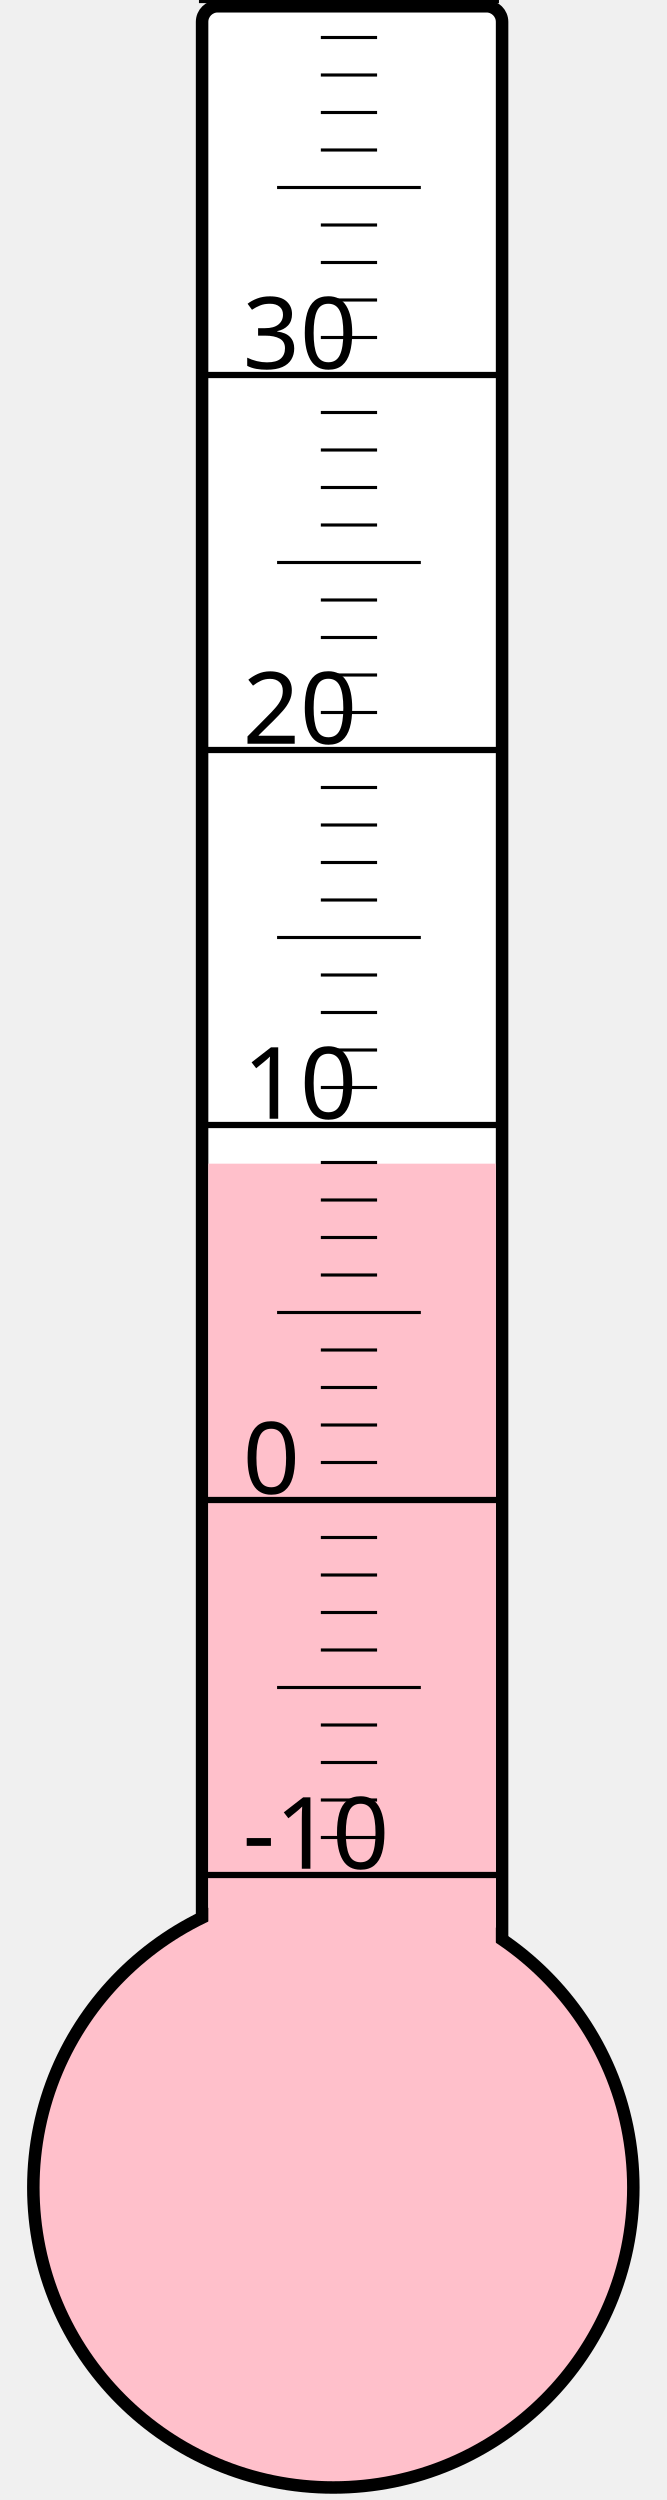
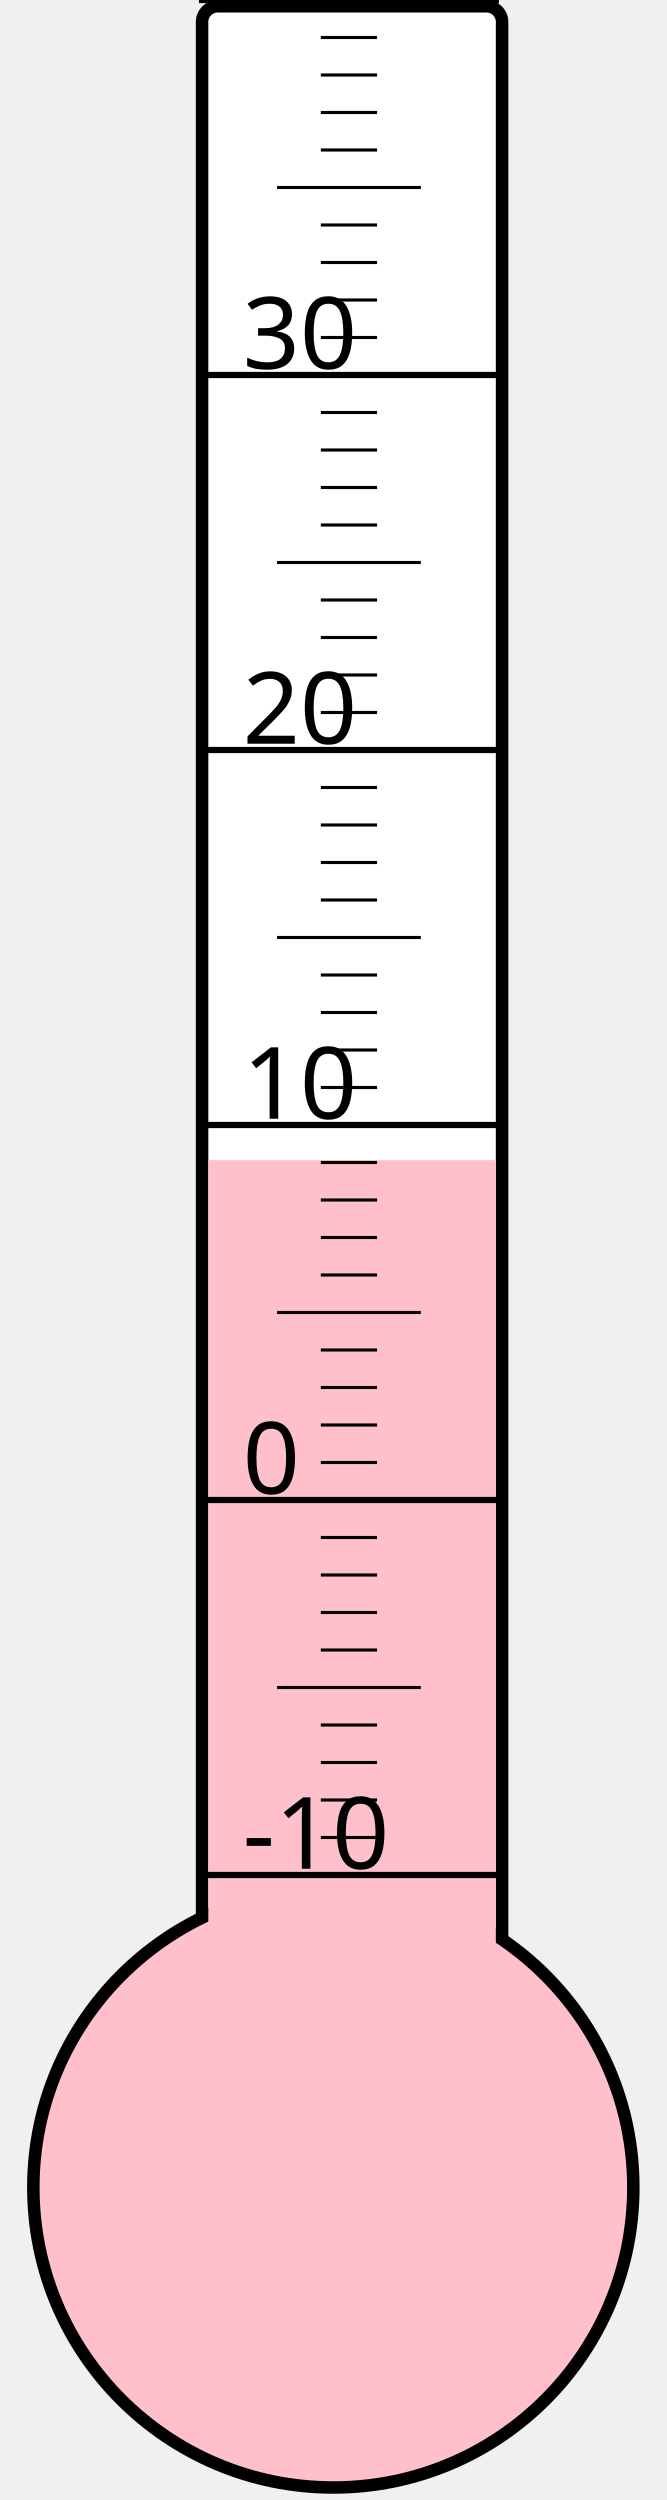
<svg xmlns="http://www.w3.org/2000/svg" width="40px" height="150px" viewBox="0 0 200 800">
  <rect width="200" height="800" x="0" y="0" style="fill: #ffffeb; fill-opacity: 0;" />
  <rect width="96" height="680" x="58" y="2" rx="5" ry="5" style="fill: white; fill-opacity: 1; stroke: black; stroke-width: 4;" />
  <circle cx="100" cy="700" r="96" style="fill: pink; stroke: black; stroke-width: 4;" />
-   <rect width="92" height="327.625" x="60" y="372.375" style="fill: pink; fill-opacity: 1; stroke-width: 0;" />
+   <rect width="92" height="328.75" x="60" y="371.25" style="fill: pink; fill-opacity: 1; stroke-width: 0;" />
  <text x="71" y="598" style="font-family: sans-serif; font-size: 24pt;">-10</text>
  <text x="71" y="478" style="font-family: sans-serif; font-size: 24pt;">0</text>
  <text x="71" y="358" style="font-family: sans-serif; font-size: 24pt;">10</text>
  <text x="71" y="238" style="font-family: sans-serif; font-size: 24pt;">20</text>
  <text x="71" y="118" style="font-family: sans-serif; font-size: 24pt;">30</text>
  <g style="stroke: black;">
    <line x1="57" y1="600" x2="153" y2="600" style="stroke-width: 2;" />
    <line x1="96" y1="588" x2="114" y2="588" style="stroke-width: 1;" />
    <line x1="96" y1="576" x2="114" y2="576" style="stroke-width: 1;" />
    <line x1="96" y1="564" x2="114" y2="564" style="stroke-width: 1;" />
    <line x1="96" y1="552" x2="114" y2="552" style="stroke-width: 1;" />
    <line x1="82" y1="540" x2="128" y2="540" style="stroke-width: 1;" />
    <line x1="96" y1="528" x2="114" y2="528" style="stroke-width: 1;" />
    <line x1="96" y1="516" x2="114" y2="516" style="stroke-width: 1;" />
    <line x1="96" y1="504" x2="114" y2="504" style="stroke-width: 1;" />
    <line x1="96" y1="492" x2="114" y2="492" style="stroke-width: 1;" />
    <line x1="57" y1="480" x2="153" y2="480" style="stroke-width: 2;" />
    <line x1="96" y1="468" x2="114" y2="468" style="stroke-width: 1;" />
    <line x1="96" y1="456" x2="114" y2="456" style="stroke-width: 1;" />
    <line x1="96" y1="444" x2="114" y2="444" style="stroke-width: 1;" />
    <line x1="96" y1="432" x2="114" y2="432" style="stroke-width: 1;" />
    <line x1="82" y1="420" x2="128" y2="420" style="stroke-width: 1;" />
    <line x1="96" y1="408" x2="114" y2="408" style="stroke-width: 1;" />
    <line x1="96" y1="396" x2="114" y2="396" style="stroke-width: 1;" />
    <line x1="96" y1="384" x2="114" y2="384" style="stroke-width: 1;" />
    <line x1="96" y1="372" x2="114" y2="372" style="stroke-width: 1;" />
    <line x1="57" y1="360" x2="153" y2="360" style="stroke-width: 2;" />
    <line x1="96" y1="348" x2="114" y2="348" style="stroke-width: 1;" />
    <line x1="96" y1="336" x2="114" y2="336" style="stroke-width: 1;" />
    <line x1="96" y1="324" x2="114" y2="324" style="stroke-width: 1;" />
    <line x1="96" y1="312" x2="114" y2="312" style="stroke-width: 1;" />
    <line x1="82" y1="300" x2="128" y2="300" style="stroke-width: 1;" />
    <line x1="96" y1="288" x2="114" y2="288" style="stroke-width: 1;" />
    <line x1="96" y1="276" x2="114" y2="276" style="stroke-width: 1;" />
    <line x1="96" y1="264" x2="114" y2="264" style="stroke-width: 1;" />
    <line x1="96" y1="252" x2="114" y2="252" style="stroke-width: 1;" />
    <line x1="57" y1="240" x2="153" y2="240" style="stroke-width: 2;" />
    <line x1="96" y1="228" x2="114" y2="228" style="stroke-width: 1;" />
    <line x1="96" y1="216" x2="114" y2="216" style="stroke-width: 1;" />
    <line x1="96" y1="204" x2="114" y2="204" style="stroke-width: 1;" />
    <line x1="96" y1="192" x2="114" y2="192" style="stroke-width: 1;" />
    <line x1="82" y1="180" x2="128" y2="180" style="stroke-width: 1;" />
    <line x1="96" y1="168" x2="114" y2="168" style="stroke-width: 1;" />
    <line x1="96" y1="156" x2="114" y2="156" style="stroke-width: 1;" />
    <line x1="96" y1="144" x2="114" y2="144" style="stroke-width: 1;" />
    <line x1="96" y1="132" x2="114" y2="132" style="stroke-width: 1;" />
    <line x1="57" y1="120" x2="153" y2="120" style="stroke-width: 2;" />
    <line x1="96" y1="108" x2="114" y2="108" style="stroke-width: 1;" />
    <line x1="96" y1="96" x2="114" y2="96" style="stroke-width: 1;" />
    <line x1="96" y1="84" x2="114" y2="84" style="stroke-width: 1;" />
    <line x1="96" y1="72" x2="114" y2="72" style="stroke-width: 1;" />
    <line x1="82" y1="60" x2="128" y2="60" style="stroke-width: 1;" />
    <line x1="96" y1="48" x2="114" y2="48" style="stroke-width: 1;" />
    <line x1="96" y1="36" x2="114" y2="36" style="stroke-width: 1;" />
    <line x1="96" y1="24" x2="114" y2="24" style="stroke-width: 1;" />
    <line x1="96" y1="12" x2="114" y2="12" style="stroke-width: 1;" />
    <line x1="57" y1="0" x2="153" y2="0" style="stroke-width: 2;" />
  </g>
</svg>
